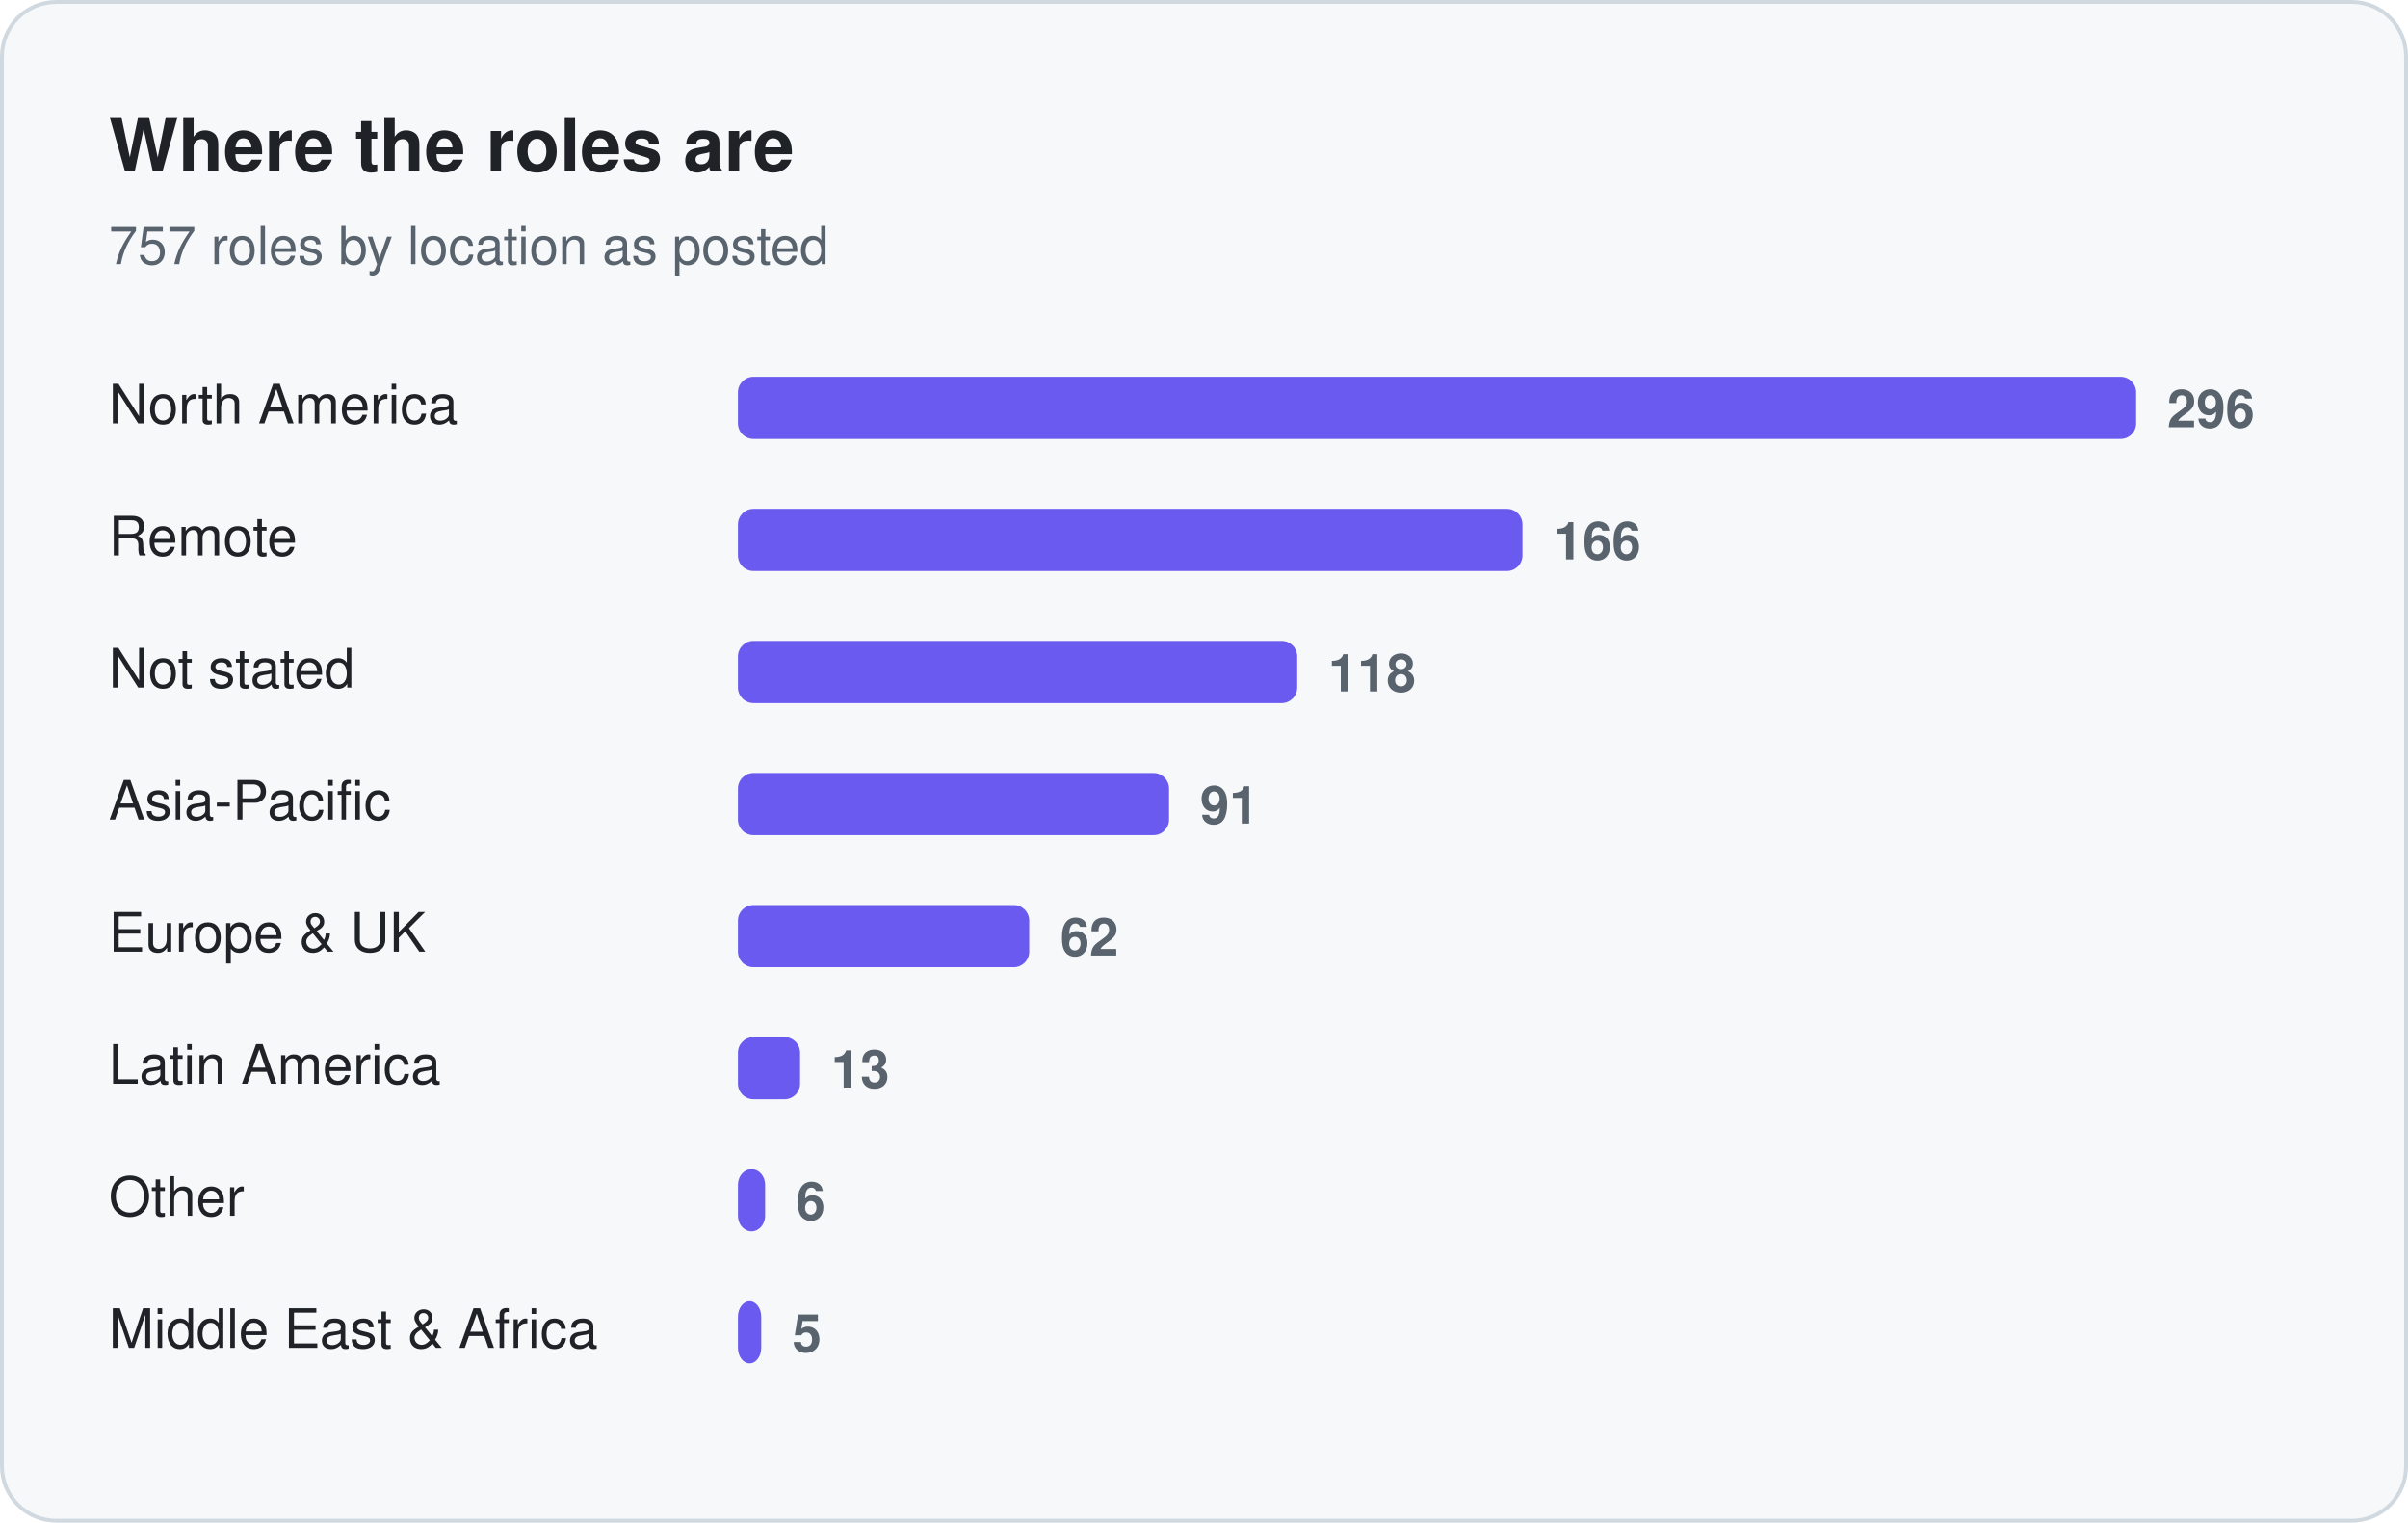
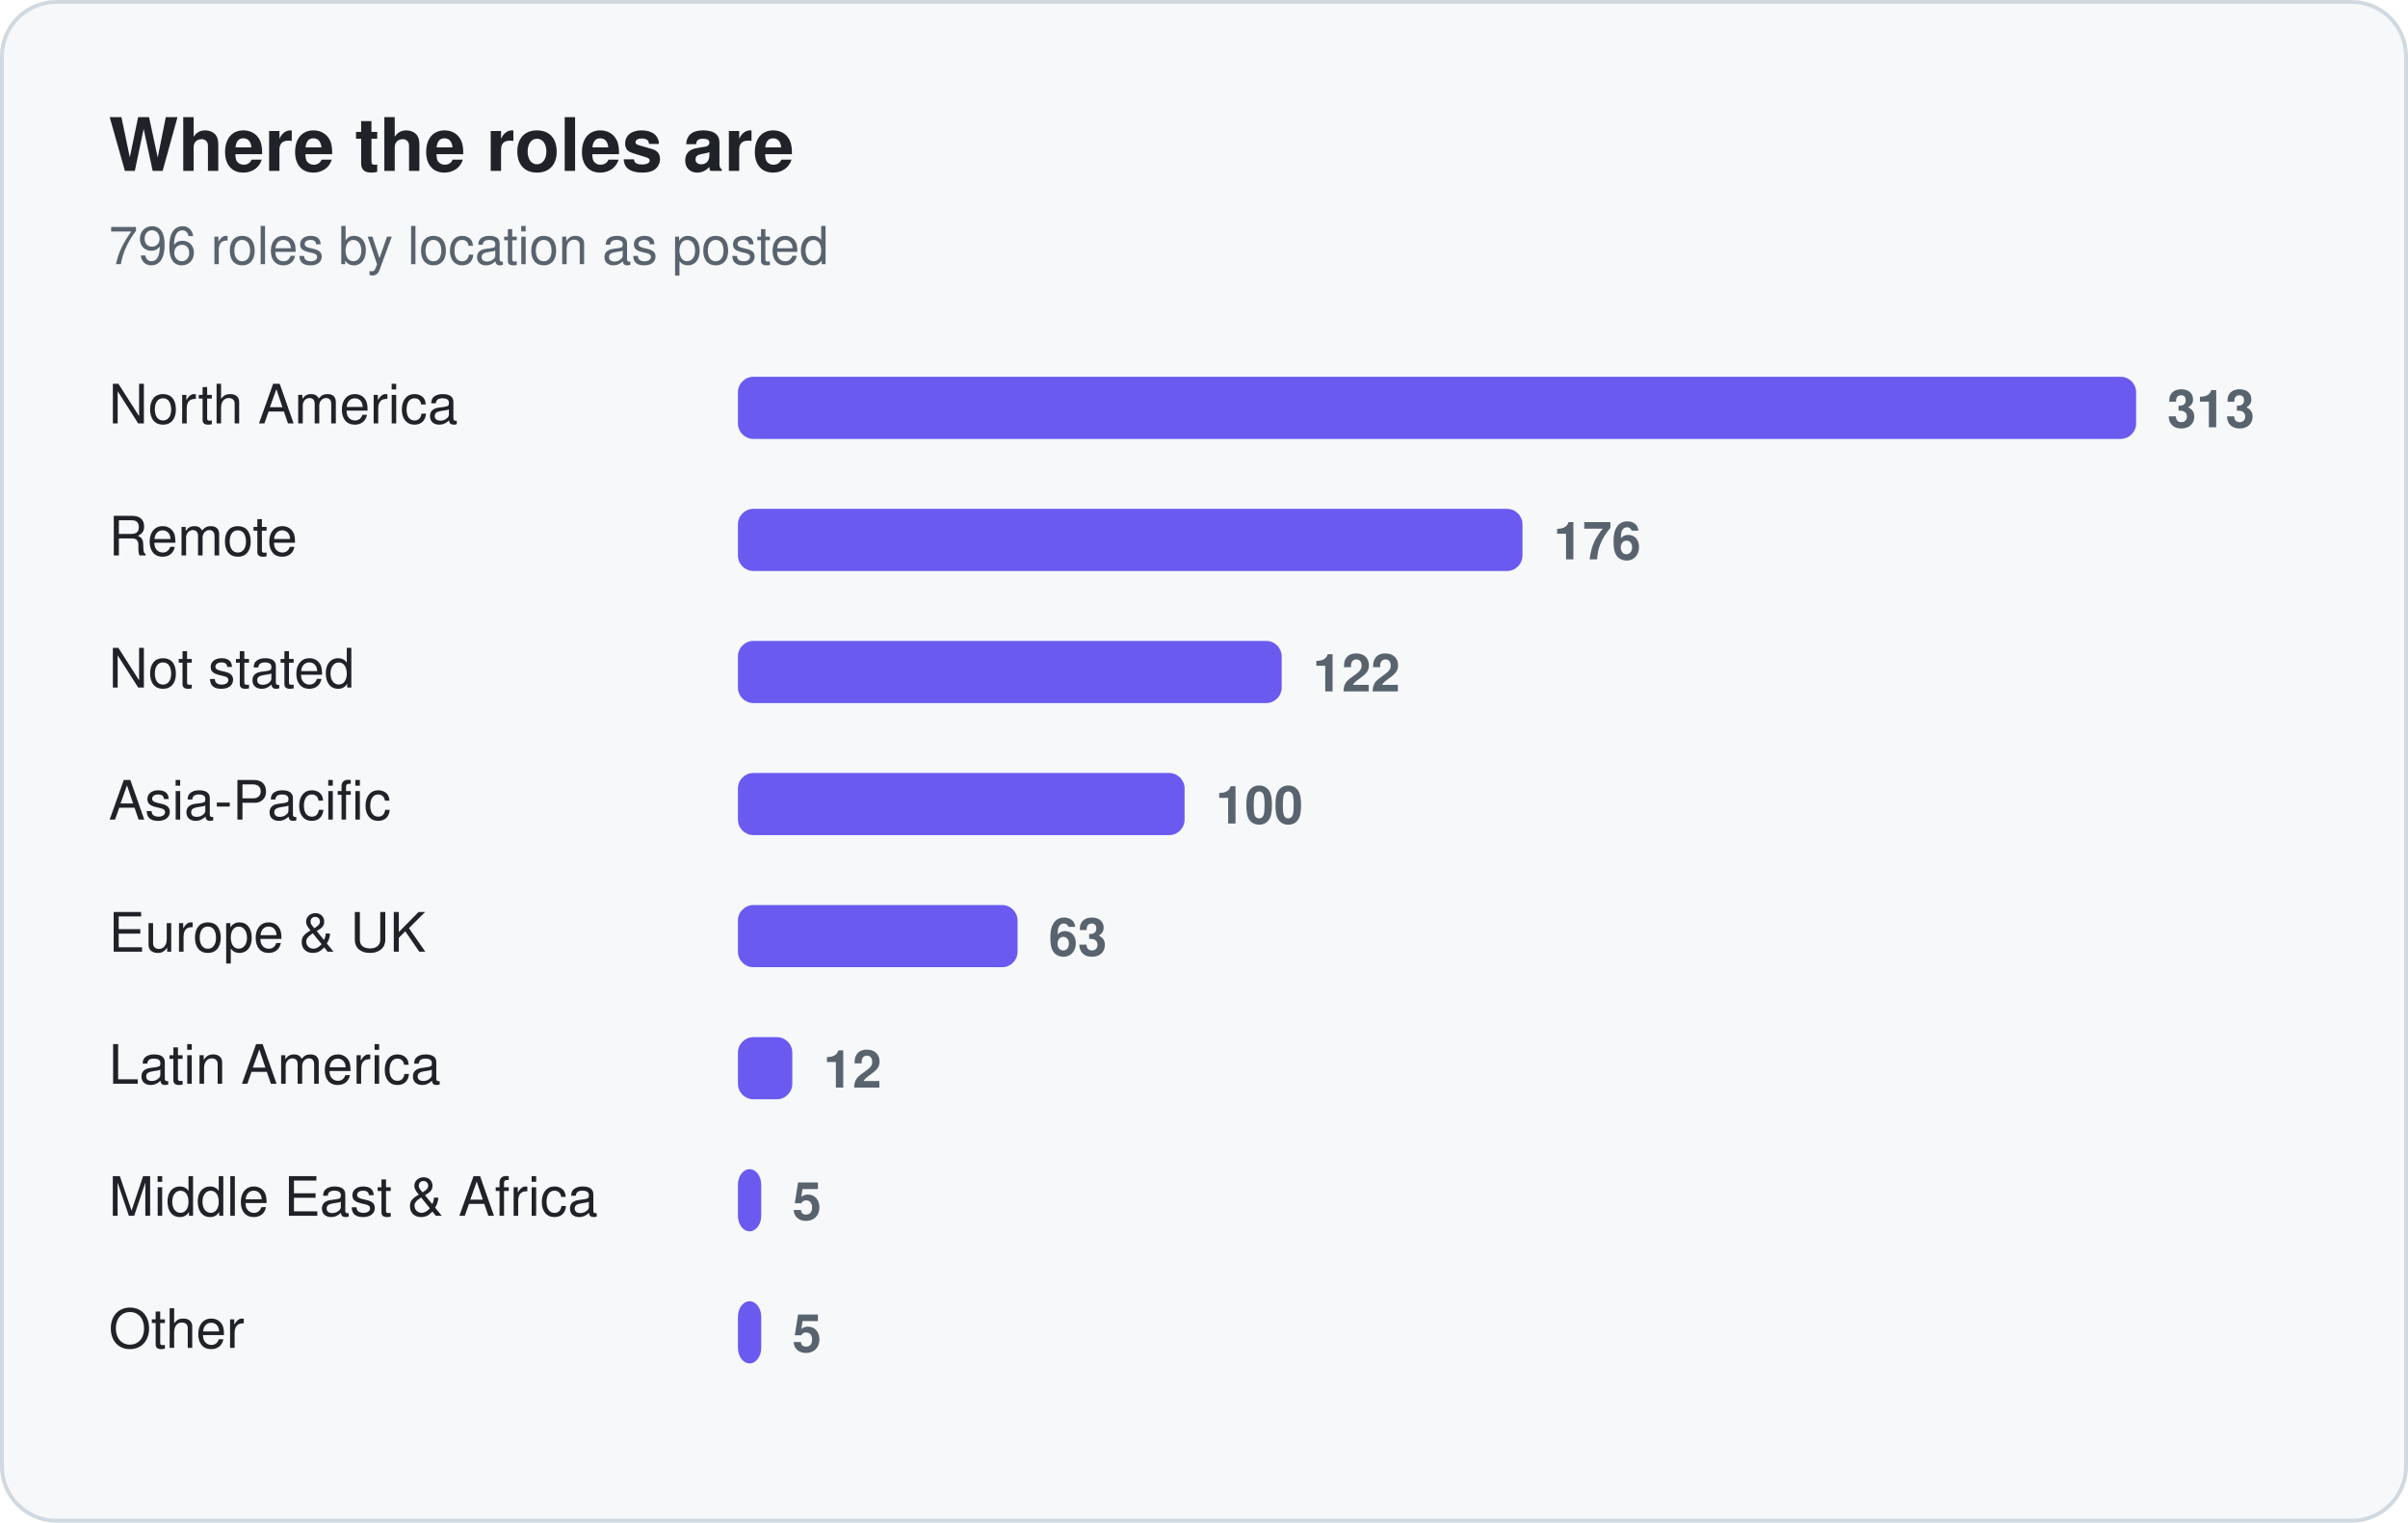
<svg xmlns="http://www.w3.org/2000/svg" width="620" height="392" viewBox="0 0 620 392" role="img" aria-label="Where the roles are">
  <rect x="0.5" y="0.5" width="619" height="391" rx="14" fill="#f6f8fa" stroke="#d1d9e0" />
  <text x="28" y="44" font-family="-apple-system, BlinkMacSystemFont, 'Segoe UI', Helvetica, Arial, sans-serif" font-size="19" fill="#1f2328" font-weight="650">Where the roles are</text>
-   <text x="28" y="68" font-family="-apple-system, BlinkMacSystemFont, 'Segoe UI', Helvetica, Arial, sans-serif" font-size="13.5" fill="#59636e">757 roles by location as posted</text>
+   <text x="28" y="68" font-family="-apple-system, BlinkMacSystemFont, 'Segoe UI', Helvetica, Arial, sans-serif" font-size="13.5" fill="#59636e">796 roles by location as posted</text>
  <text x="28" y="109" font-family="-apple-system, BlinkMacSystemFont, 'Segoe UI', Helvetica, Arial, sans-serif" font-size="14" fill="#1f2328">North America</text>
  <rect x="190" y="97" width="360" height="16" rx="4" fill="#6a5af0" />
-   <text x="558" y="110" font-family="-apple-system, BlinkMacSystemFont, 'Segoe UI', Helvetica, Arial, sans-serif" font-size="13.5" fill="#59636e" font-weight="600" style="font-variant-numeric:tabular-nums">296</text>
+   <text x="558" y="110" font-family="-apple-system, BlinkMacSystemFont, 'Segoe UI', Helvetica, Arial, sans-serif" font-size="13.5" fill="#59636e" font-weight="600" style="font-variant-numeric:tabular-nums">313</text>
  <text x="28" y="143" font-family="-apple-system, BlinkMacSystemFont, 'Segoe UI', Helvetica, Arial, sans-serif" font-size="14" fill="#1f2328">Remote</text>
  <rect x="190" y="131" width="202" height="16" rx="4" fill="#6a5af0" />
-   <text x="400" y="144" font-family="-apple-system, BlinkMacSystemFont, 'Segoe UI', Helvetica, Arial, sans-serif" font-size="13.5" fill="#59636e" font-weight="600" style="font-variant-numeric:tabular-nums">166</text>
+   <text x="400" y="144" font-family="-apple-system, BlinkMacSystemFont, 'Segoe UI', Helvetica, Arial, sans-serif" font-size="13.5" fill="#59636e" font-weight="600" style="font-variant-numeric:tabular-nums">176</text>
  <text x="28" y="177" font-family="-apple-system, BlinkMacSystemFont, 'Segoe UI', Helvetica, Arial, sans-serif" font-size="14" fill="#1f2328">Not stated</text>
-   <rect x="190" y="165" width="144" height="16" rx="4" fill="#6a5af0" />
-   <text x="342" y="178" font-family="-apple-system, BlinkMacSystemFont, 'Segoe UI', Helvetica, Arial, sans-serif" font-size="13.5" fill="#59636e" font-weight="600" style="font-variant-numeric:tabular-nums">118</text>
+   <rect x="190" y="165" width="140" height="16" rx="4" fill="#6a5af0" />
+   <text x="338" y="178" font-family="-apple-system, BlinkMacSystemFont, 'Segoe UI', Helvetica, Arial, sans-serif" font-size="13.5" fill="#59636e" font-weight="600" style="font-variant-numeric:tabular-nums">122</text>
  <text x="28" y="211" font-family="-apple-system, BlinkMacSystemFont, 'Segoe UI', Helvetica, Arial, sans-serif" font-size="14" fill="#1f2328">Asia-Pacific</text>
-   <rect x="190" y="199" width="111" height="16" rx="4" fill="#6a5af0" />
-   <text x="309" y="212" font-family="-apple-system, BlinkMacSystemFont, 'Segoe UI', Helvetica, Arial, sans-serif" font-size="13.5" fill="#59636e" font-weight="600" style="font-variant-numeric:tabular-nums">91</text>
+   <rect x="190" y="199" width="115" height="16" rx="4" fill="#6a5af0" />
+   <text x="313" y="212" font-family="-apple-system, BlinkMacSystemFont, 'Segoe UI', Helvetica, Arial, sans-serif" font-size="13.5" fill="#59636e" font-weight="600" style="font-variant-numeric:tabular-nums">100</text>
  <text x="28" y="245" font-family="-apple-system, BlinkMacSystemFont, 'Segoe UI', Helvetica, Arial, sans-serif" font-size="14" fill="#1f2328">Europe &amp; UK</text>
-   <rect x="190" y="233" width="75" height="16" rx="4" fill="#6a5af0" />
-   <text x="273" y="246" font-family="-apple-system, BlinkMacSystemFont, 'Segoe UI', Helvetica, Arial, sans-serif" font-size="13.5" fill="#59636e" font-weight="600" style="font-variant-numeric:tabular-nums">62</text>
+   <rect x="190" y="233" width="72" height="16" rx="4" fill="#6a5af0" />
+   <text x="270" y="246" font-family="-apple-system, BlinkMacSystemFont, 'Segoe UI', Helvetica, Arial, sans-serif" font-size="13.5" fill="#59636e" font-weight="600" style="font-variant-numeric:tabular-nums">63</text>
  <text x="28" y="279" font-family="-apple-system, BlinkMacSystemFont, 'Segoe UI', Helvetica, Arial, sans-serif" font-size="14" fill="#1f2328">Latin America</text>
-   <rect x="190" y="267" width="16" height="16" rx="4" fill="#6a5af0" />
-   <text x="214" y="280" font-family="-apple-system, BlinkMacSystemFont, 'Segoe UI', Helvetica, Arial, sans-serif" font-size="13.5" fill="#59636e" font-weight="600" style="font-variant-numeric:tabular-nums">13</text>
-   <text x="28" y="313" font-family="-apple-system, BlinkMacSystemFont, 'Segoe UI', Helvetica, Arial, sans-serif" font-size="14" fill="#1f2328">Other</text>
-   <rect x="190" y="301" width="7" height="16" rx="4" fill="#6a5af0" />
-   <text x="205" y="314" font-family="-apple-system, BlinkMacSystemFont, 'Segoe UI', Helvetica, Arial, sans-serif" font-size="13.5" fill="#59636e" font-weight="600" style="font-variant-numeric:tabular-nums">6</text>
-   <text x="28" y="347" font-family="-apple-system, BlinkMacSystemFont, 'Segoe UI', Helvetica, Arial, sans-serif" font-size="14" fill="#1f2328">Middle East &amp; Africa</text>
+   <rect x="190" y="267" width="14" height="16" rx="4" fill="#6a5af0" />
+   <text x="212" y="280" font-family="-apple-system, BlinkMacSystemFont, 'Segoe UI', Helvetica, Arial, sans-serif" font-size="13.5" fill="#59636e" font-weight="600" style="font-variant-numeric:tabular-nums">12</text>
+   <text x="28" y="313" font-family="-apple-system, BlinkMacSystemFont, 'Segoe UI', Helvetica, Arial, sans-serif" font-size="14" fill="#1f2328">Middle East &amp; Africa</text>
+   <rect x="190" y="301" width="6" height="16" rx="4" fill="#6a5af0" />
+   <text x="204" y="314" font-family="-apple-system, BlinkMacSystemFont, 'Segoe UI', Helvetica, Arial, sans-serif" font-size="13.5" fill="#59636e" font-weight="600" style="font-variant-numeric:tabular-nums">5</text>
+   <text x="28" y="347" font-family="-apple-system, BlinkMacSystemFont, 'Segoe UI', Helvetica, Arial, sans-serif" font-size="14" fill="#1f2328">Other</text>
  <rect x="190" y="335" width="6" height="16" rx="4" fill="#6a5af0" />
  <text x="204" y="348" font-family="-apple-system, BlinkMacSystemFont, 'Segoe UI', Helvetica, Arial, sans-serif" font-size="13.5" fill="#59636e" font-weight="600" style="font-variant-numeric:tabular-nums">5</text>
</svg>
